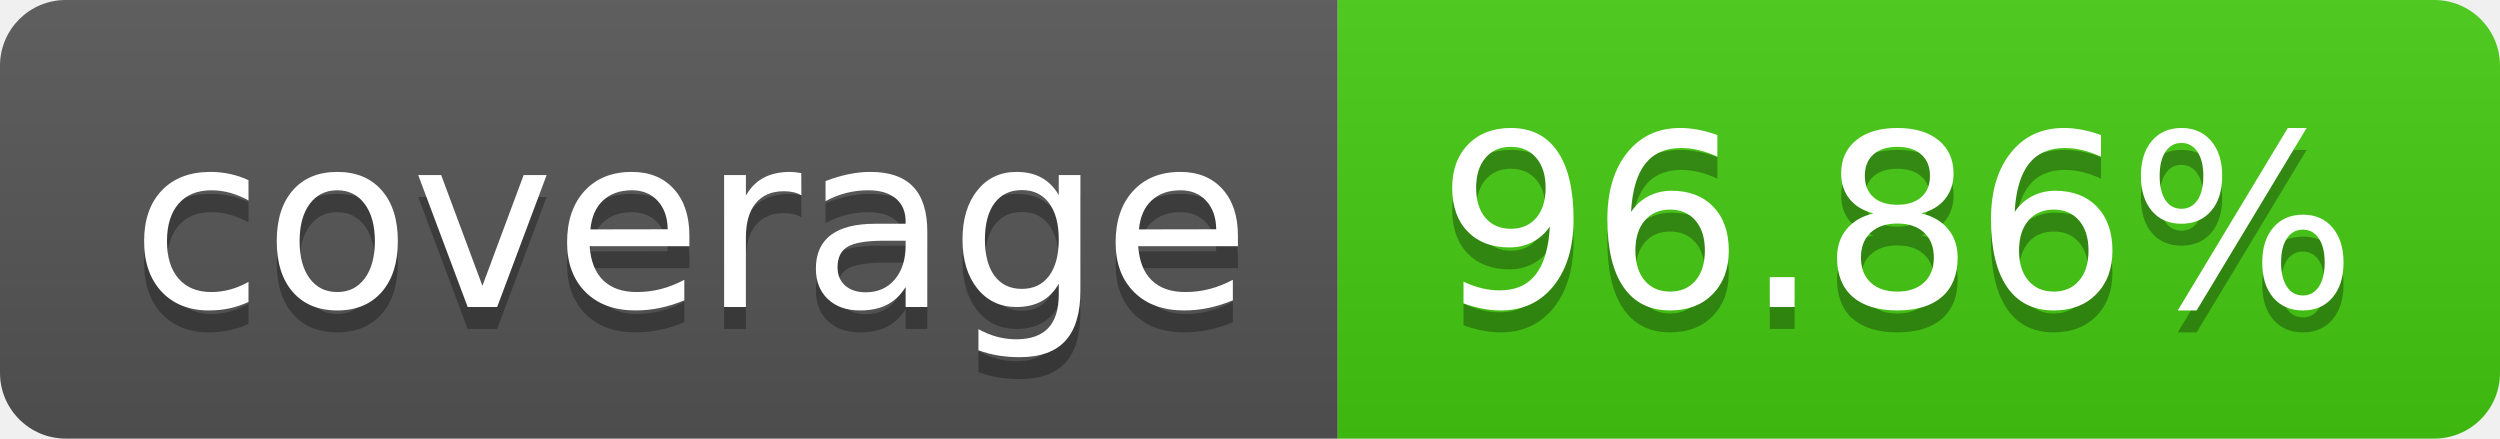
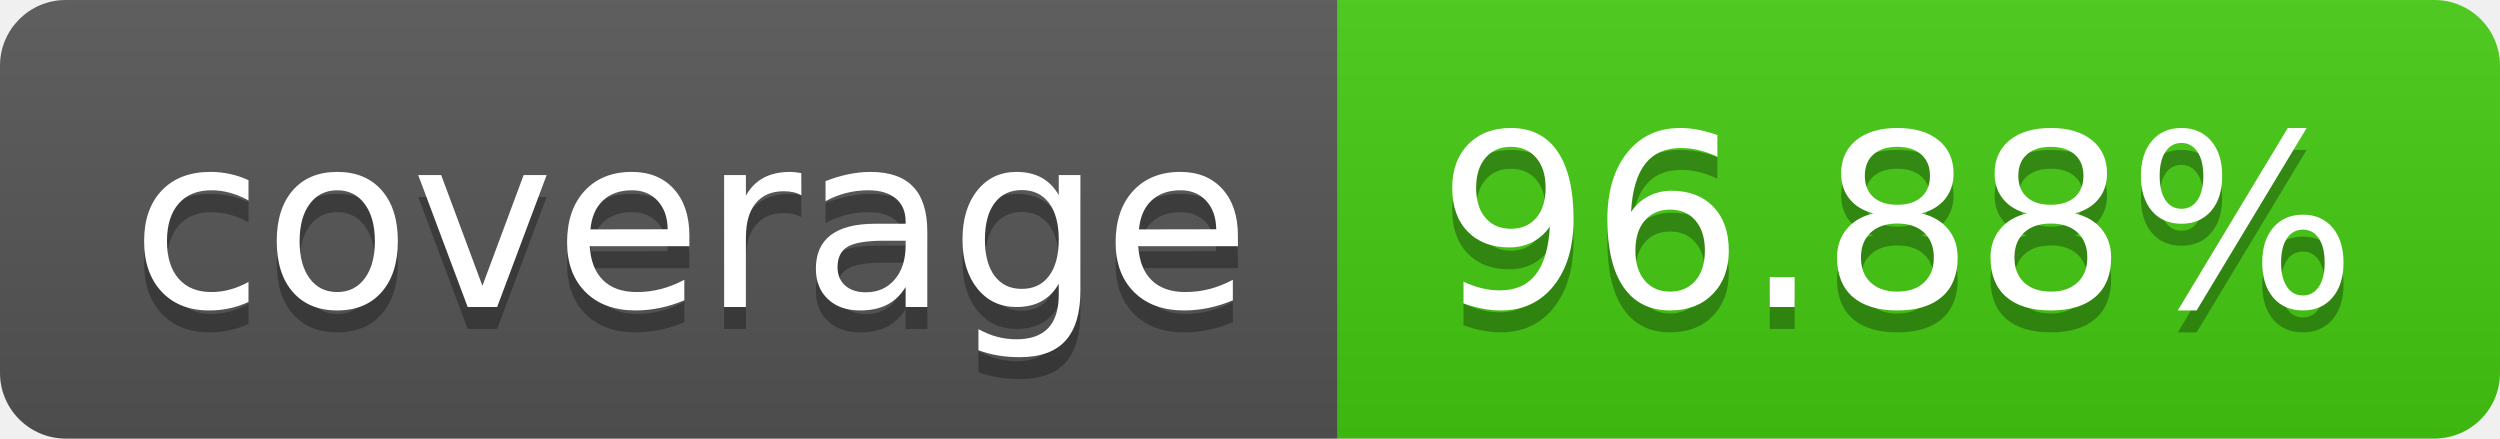
- <svg xmlns="http://www.w3.org/2000/svg" width="114" height="20" role="img" aria-label="coverage: 96.86%">
+ <svg xmlns="http://www.w3.org/2000/svg" width="114" height="20" role="img" aria-label="coverage: 96.88%">
  <linearGradient id="s" x2="0" y2="100%">
    <stop offset="0" stop-color="#bbb" stop-opacity=".1" />
    <stop offset="1" stop-opacity=".1" />
  </linearGradient>
  <clipPath id="r">
    <rect width="114" height="20" rx="3" fill="#fff" />
  </clipPath>
  <g clip-path="url(#r)">
    <rect width="61" height="20" fill="#555" />
    <rect x="61" width="53" height="20" fill="#4c1" />
    <rect width="114" height="20" fill="url(#s)" />
  </g>
  <g fill="#fff" text-anchor="middle" font-family="Verdana,Geneva,DejaVu Sans,sans-serif" text-rendering="geometricPrecision" font-size="110">
    <text aria-hidden="true" x="315" y="150" fill="#010101" fill-opacity=".3" transform="scale(.1)" textLength="510">coverage</text>
    <text x="315" y="140" transform="scale(.1)" fill="#fff" textLength="510">coverage</text>
-     <text aria-hidden="true" x="865" y="150" fill="#010101" fill-opacity=".3" transform="scale(.1)" textLength="430">96.86%</text>
-     <text x="865" y="140" transform="scale(.1)" fill="#fff" textLength="430">96.86%</text>
+     <text aria-hidden="true" x="865" y="150" fill="#010101" fill-opacity=".3" transform="scale(.1)" textLength="430">96.88%</text>
+     <text x="865" y="140" transform="scale(.1)" fill="#fff" textLength="430">96.88%</text>
  </g>
</svg>
